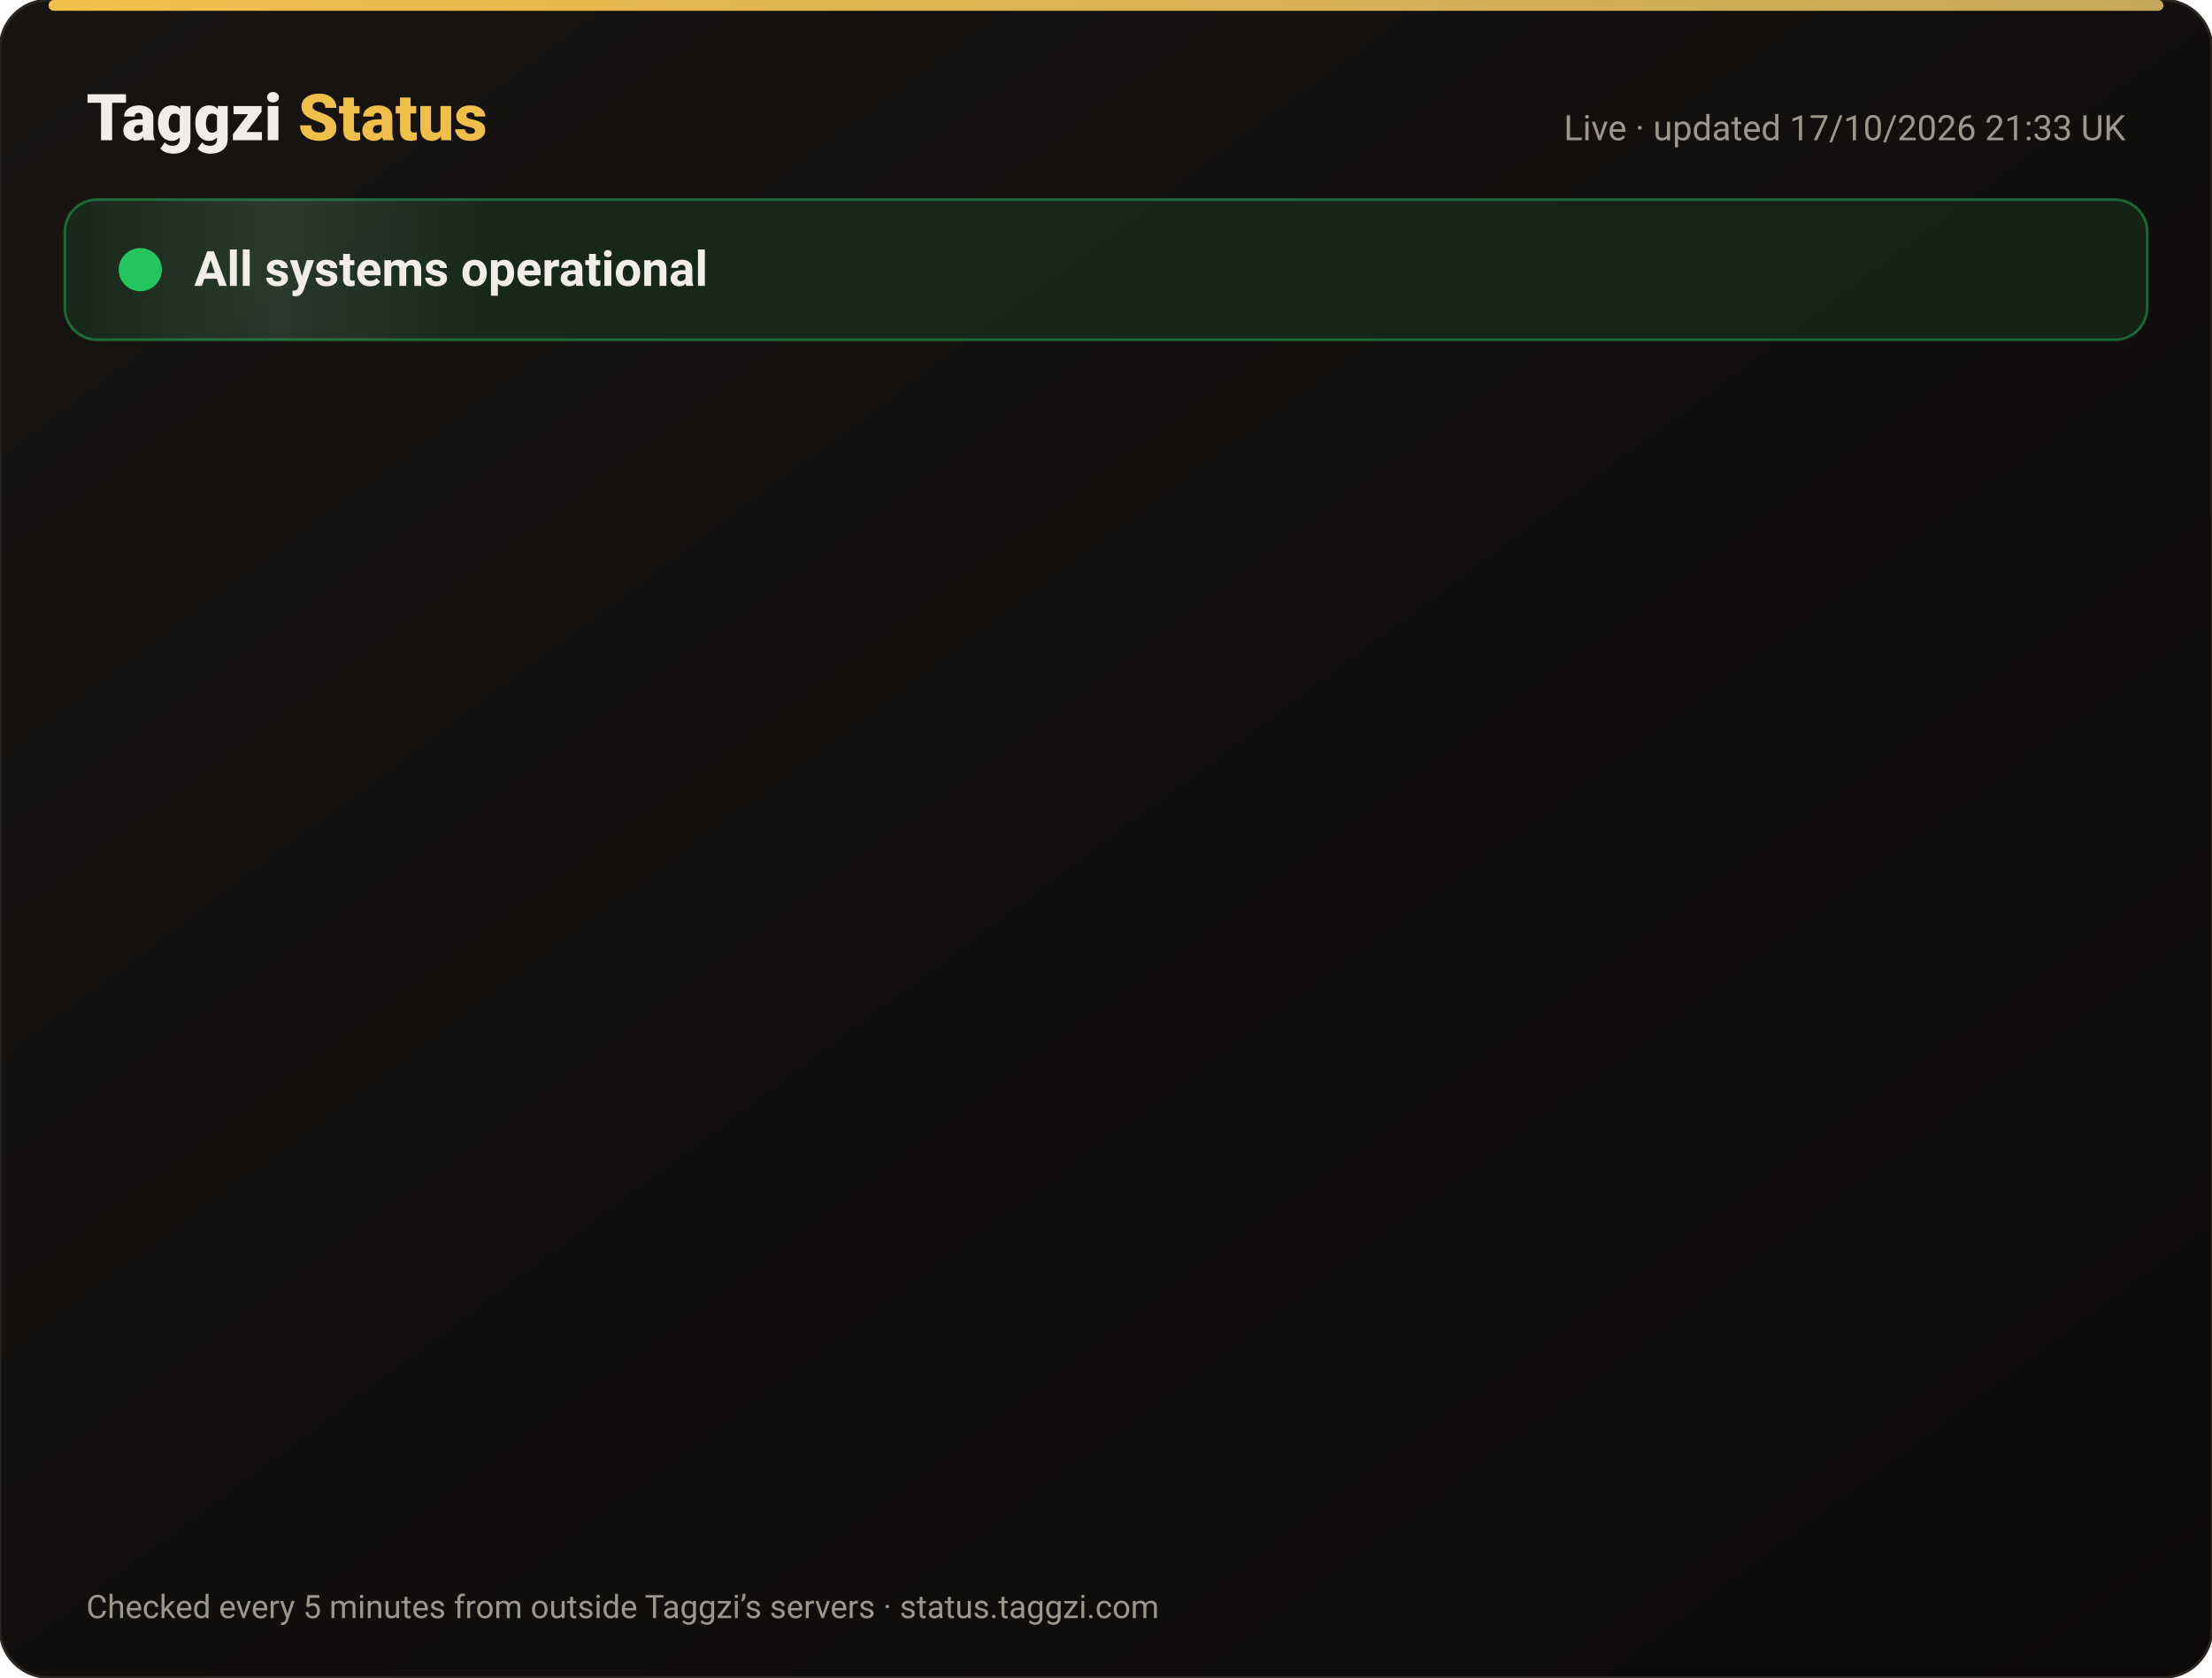
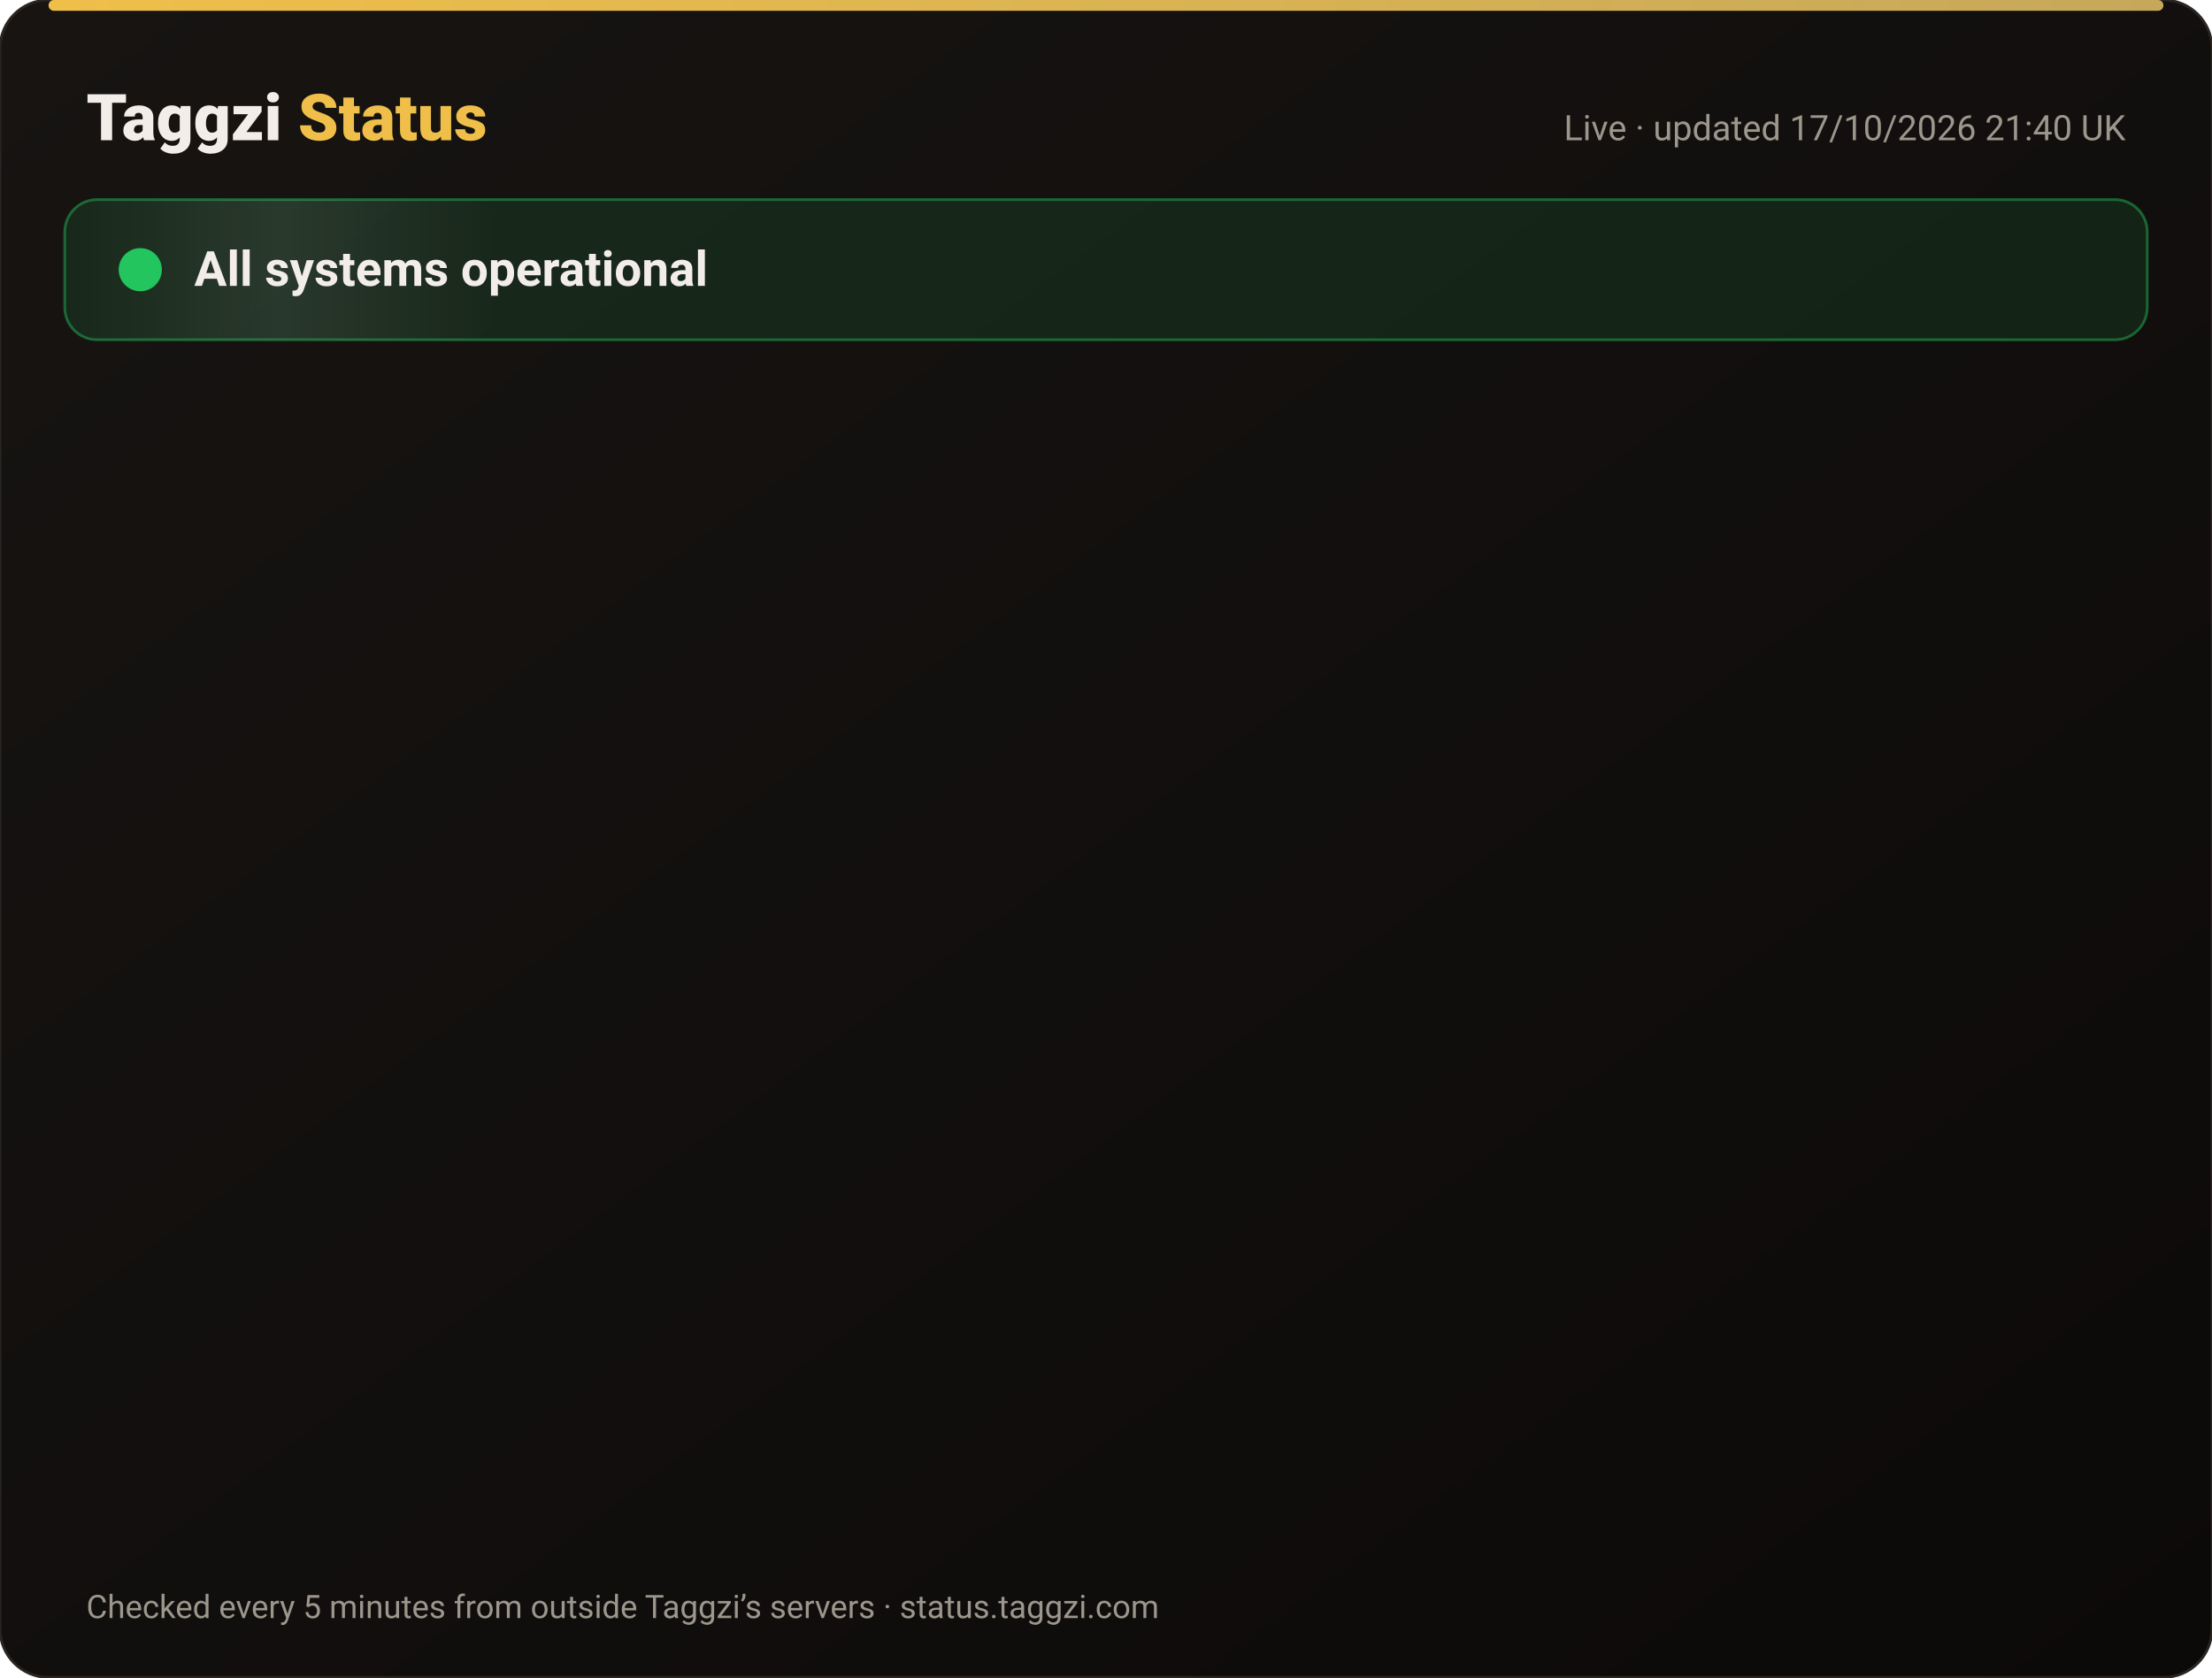
<svg xmlns="http://www.w3.org/2000/svg" width="820" height="622" viewBox="0 0 820 622" font-family="-apple-system,Segoe UI,Roboto,Helvetica,Arial,sans-serif">
  <defs>
    <linearGradient id="bg" x1="0" y1="0" x2="1" y2="1">
      <stop offset="0" stop-color="#171412" />
      <stop offset="1" stop-color="#0C0A09" />
    </linearGradient>
    <linearGradient id="gold" x1="0" x2="1">
      <stop offset="0" stop-color="#F0BF4A" />
      <stop offset="1" stop-color="#c6a85b" />
    </linearGradient>
    <linearGradient id="shine" x1="0" x2="1">
      <stop offset="0" stop-color="#fff" stop-opacity="0" />
      <stop offset=".5" stop-color="#fff" stop-opacity=".08" />
      <stop offset="1" stop-color="#fff" stop-opacity="0" />
    </linearGradient>
  </defs>
  <rect width="820" height="622" rx="18" fill="url(#bg)" stroke="#2a2521" />
  <rect x="18" y="0" width="784" height="4" rx="2" fill="url(#gold)" />
  <text x="32" y="52" font-size="24" font-weight="800" fill="#F2EDE8">Taggzi <tspan fill="#F0BF4A">Status</tspan>
  </text>
-   <text x="788" y="52" font-size="13" fill="#9C968C" text-anchor="end">Live · updated 17/10/2026 21:33 UK</text>
+   <text x="788" y="52" font-size="13" fill="#9C968C" text-anchor="end">Live · updated 17/10/2026 21:40 UK</text>
  <rect x="24" y="74" width="772" height="52" rx="12" fill="#22c55e" fill-opacity=".12" stroke="#22c55e" stroke-opacity=".45" />
  <rect x="24" y="74" width="160" height="52" rx="12" fill="url(#shine)">
    <animate attributeName="x" from="-160" to="820" dur="4s" repeatCount="indefinite" />
  </rect>
  <circle cx="52" cy="100" r="7" fill="#22c55e" />
  <circle cx="52" cy="100" r="7" fill="none" stroke="#22c55e" stroke-width="2">
    <animate attributeName="r" values="7;15;7" dur="2s" repeatCount="indefinite" />
    <animate attributeName="opacity" values=".9;0;.9" dur="2s" repeatCount="indefinite" />
  </circle>
  <text x="72" y="106" font-size="18" font-weight="700" fill="#F2EDE8">All systems operational</text>
  <g opacity="0">
    <animate attributeName="opacity" from="0" to="1" begin="0.00s" dur=".6s" fill="freeze" />
    <line x1="32" y1="188" x2="788" y2="188" stroke="#2a2521" />
    <circle cx="44" cy="166" r="6" fill="#22c55e">
      <animate attributeName="opacity" values="1;.45;1" dur="2.4s" begin="0.00s" repeatCount="indefinite" />
    </circle>
    <text x="62" y="171" font-size="15" font-weight="650" fill="#F2EDE8">Website</text>
    <text x="630" y="171" font-size="13" fill="#9C968C" text-anchor="end">100.00% uptime</text>
    <rect x="648" y="154" width="140" height="24" rx="12" fill="#22c55e" fill-opacity=".14" stroke="#22c55e" stroke-opacity=".5" />
    <text x="718" y="171" font-size="12" font-weight="700" fill="#22c55e" text-anchor="middle">Operational</text>
  </g>
  <g opacity="0">
    <animate attributeName="opacity" from="0" to="1" begin="0.15s" dur=".6s" fill="freeze" />
    <line x1="32" y1="234" x2="788" y2="234" stroke="#2a2521" />
    <circle cx="44" cy="212" r="6" fill="#22c55e">
      <animate attributeName="opacity" values="1;.45;1" dur="2.4s" begin="0.15s" repeatCount="indefinite" />
    </circle>
    <text x="62" y="217" font-size="15" font-weight="650" fill="#F2EDE8">Tag scans</text>
    <text x="630" y="217" font-size="13" fill="#9C968C" text-anchor="end">100.00% uptime</text>
    <rect x="648" y="200" width="140" height="24" rx="12" fill="#22c55e" fill-opacity=".14" stroke="#22c55e" stroke-opacity=".5" />
    <text x="718" y="217" font-size="12" font-weight="700" fill="#22c55e" text-anchor="middle">Operational</text>
  </g>
  <g opacity="0">
    <animate attributeName="opacity" from="0" to="1" begin="0.30s" dur=".6s" fill="freeze" />
    <line x1="32" y1="280" x2="788" y2="280" stroke="#2a2521" />
    <circle cx="44" cy="258" r="6" fill="#22c55e">
      <animate attributeName="opacity" values="1;.45;1" dur="2.4s" begin="0.30s" repeatCount="indefinite" />
    </circle>
    <text x="62" y="263" font-size="15" font-weight="650" fill="#F2EDE8">Manual tag lookup</text>
    <text x="630" y="263" font-size="13" fill="#9C968C" text-anchor="end">100.00% uptime</text>
    <rect x="648" y="246" width="140" height="24" rx="12" fill="#22c55e" fill-opacity=".14" stroke="#22c55e" stroke-opacity=".5" />
    <text x="718" y="263" font-size="12" font-weight="700" fill="#22c55e" text-anchor="middle">Operational</text>
  </g>
  <g opacity="0">
    <animate attributeName="opacity" from="0" to="1" begin="0.45s" dur=".6s" fill="freeze" />
    <line x1="32" y1="326" x2="788" y2="326" stroke="#2a2521" />
    <circle cx="44" cy="304" r="6" fill="#22c55e">
      <animate attributeName="opacity" values="1;.45;1" dur="2.4s" begin="0.45s" repeatCount="indefinite" />
    </circle>
    <text x="62" y="309" font-size="15" font-weight="650" fill="#F2EDE8">App &amp; login</text>
    <text x="630" y="309" font-size="13" fill="#9C968C" text-anchor="end">100.00% uptime</text>
    <rect x="648" y="292" width="140" height="24" rx="12" fill="#22c55e" fill-opacity=".14" stroke="#22c55e" stroke-opacity=".5" />
    <text x="718" y="309" font-size="12" font-weight="700" fill="#22c55e" text-anchor="middle">Operational</text>
  </g>
  <g opacity="0">
    <animate attributeName="opacity" from="0" to="1" begin="0.60s" dur=".6s" fill="freeze" />
    <line x1="32" y1="372" x2="788" y2="372" stroke="#2a2521" />
    <circle cx="44" cy="350" r="6" fill="#22c55e">
      <animate attributeName="opacity" values="1;.45;1" dur="2.4s" begin="0.60s" repeatCount="indefinite" />
    </circle>
    <text x="62" y="355" font-size="15" font-weight="650" fill="#F2EDE8">Community alerts</text>
    <text x="630" y="355" font-size="13" fill="#9C968C" text-anchor="end">100.00% uptime</text>
    <rect x="648" y="338" width="140" height="24" rx="12" fill="#22c55e" fill-opacity=".14" stroke="#22c55e" stroke-opacity=".5" />
    <text x="718" y="355" font-size="12" font-weight="700" fill="#22c55e" text-anchor="middle">Operational</text>
  </g>
  <g opacity="0">
    <animate attributeName="opacity" from="0" to="1" begin="0.75s" dur=".6s" fill="freeze" />
    <line x1="32" y1="418" x2="788" y2="418" stroke="#2a2521" />
    <circle cx="44" cy="396" r="6" fill="#22c55e">
      <animate attributeName="opacity" values="1;.45;1" dur="2.4s" begin="0.75s" repeatCount="indefinite" />
    </circle>
    <text x="62" y="401" font-size="15" font-weight="650" fill="#F2EDE8">Private calling</text>
    <text x="630" y="401" font-size="13" fill="#9C968C" text-anchor="end">100.00% uptime</text>
    <rect x="648" y="384" width="140" height="24" rx="12" fill="#22c55e" fill-opacity=".14" stroke="#22c55e" stroke-opacity=".5" />
    <text x="718" y="401" font-size="12" font-weight="700" fill="#22c55e" text-anchor="middle">Operational</text>
  </g>
  <g opacity="0">
    <animate attributeName="opacity" from="0" to="1" begin="0.90s" dur=".6s" fill="freeze" />
    <line x1="32" y1="464" x2="788" y2="464" stroke="#2a2521" />
    <circle cx="44" cy="442" r="6" fill="#22c55e">
      <animate attributeName="opacity" values="1;.45;1" dur="2.4s" begin="0.90s" repeatCount="indefinite" />
    </circle>
    <text x="62" y="447" font-size="15" font-weight="650" fill="#F2EDE8">Payments</text>
    <text x="630" y="447" font-size="13" fill="#9C968C" text-anchor="end">99.98% uptime</text>
    <rect x="648" y="430" width="140" height="24" rx="12" fill="#22c55e" fill-opacity=".14" stroke="#22c55e" stroke-opacity=".5" />
    <text x="718" y="447" font-size="12" font-weight="700" fill="#22c55e" text-anchor="middle">Operational</text>
  </g>
  <g opacity="0">
    <animate attributeName="opacity" from="0" to="1" begin="1.05s" dur=".6s" fill="freeze" />
    <line x1="32" y1="510" x2="788" y2="510" stroke="#2a2521" />
    <circle cx="44" cy="488" r="6" fill="#22c55e">
      <animate attributeName="opacity" values="1;.45;1" dur="2.4s" begin="1.05s" repeatCount="indefinite" />
    </circle>
    <text x="62" y="493" font-size="15" font-weight="650" fill="#F2EDE8">Email &amp; support</text>
    <text x="630" y="493" font-size="13" fill="#9C968C" text-anchor="end">100.00% uptime</text>
    <rect x="648" y="476" width="140" height="24" rx="12" fill="#22c55e" fill-opacity=".14" stroke="#22c55e" stroke-opacity=".5" />
    <text x="718" y="493" font-size="12" font-weight="700" fill="#22c55e" text-anchor="middle">Operational</text>
  </g>
  <g opacity="0">
    <animate attributeName="opacity" from="0" to="1" begin="1.20s" dur=".6s" fill="freeze" />
    <line x1="32" y1="556" x2="788" y2="556" stroke="#2a2521" />
    <circle cx="44" cy="534" r="6" fill="#22c55e">
      <animate attributeName="opacity" values="1;.45;1" dur="2.4s" begin="1.20s" repeatCount="indefinite" />
    </circle>
    <text x="62" y="539" font-size="15" font-weight="650" fill="#F2EDE8">Secure connection (SSL)</text>
    <text x="630" y="539" font-size="13" fill="#9C968C" text-anchor="end">100.00% uptime</text>
    <rect x="648" y="522" width="140" height="24" rx="12" fill="#22c55e" fill-opacity=".14" stroke="#22c55e" stroke-opacity=".5" />
    <text x="718" y="539" font-size="12" font-weight="700" fill="#22c55e" text-anchor="middle">Operational</text>
  </g>
  <text x="32" y="600" font-size="12" fill="#9C968C">Checked every 5 minutes from outside Taggzi’s servers · status.taggzi.com</text>
</svg>
